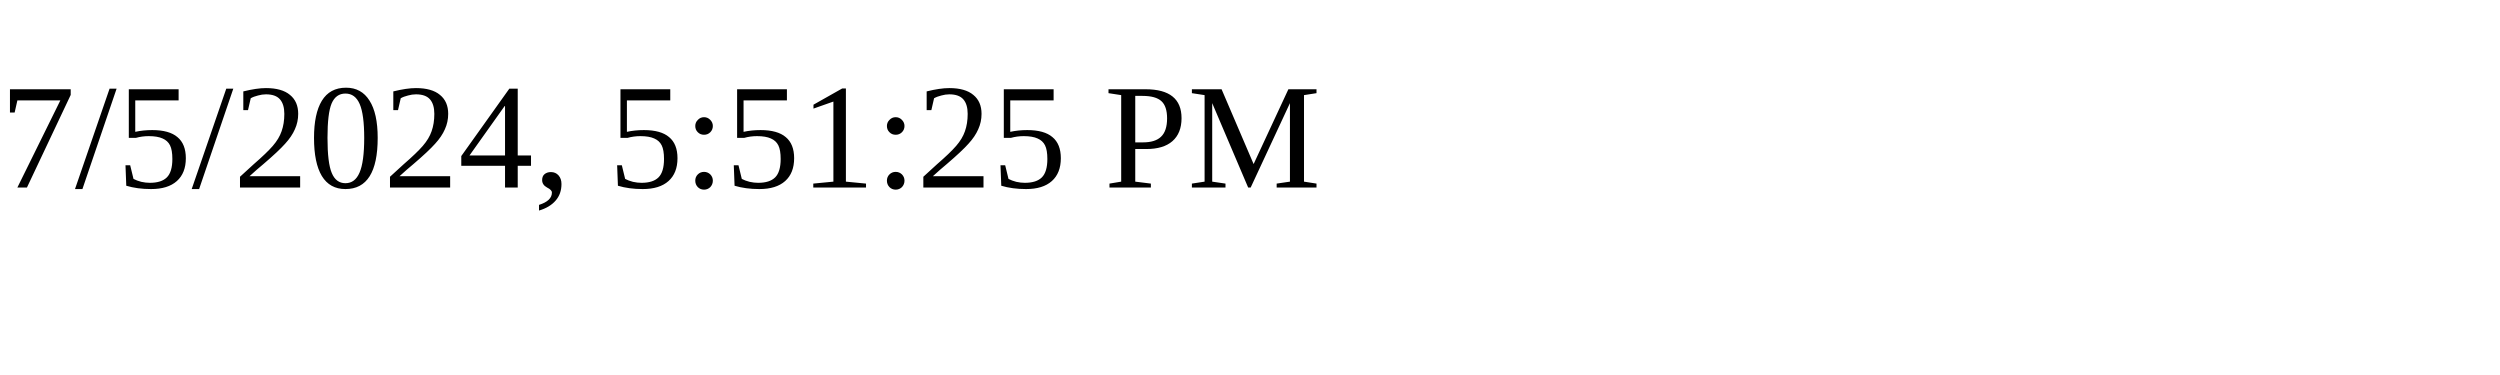
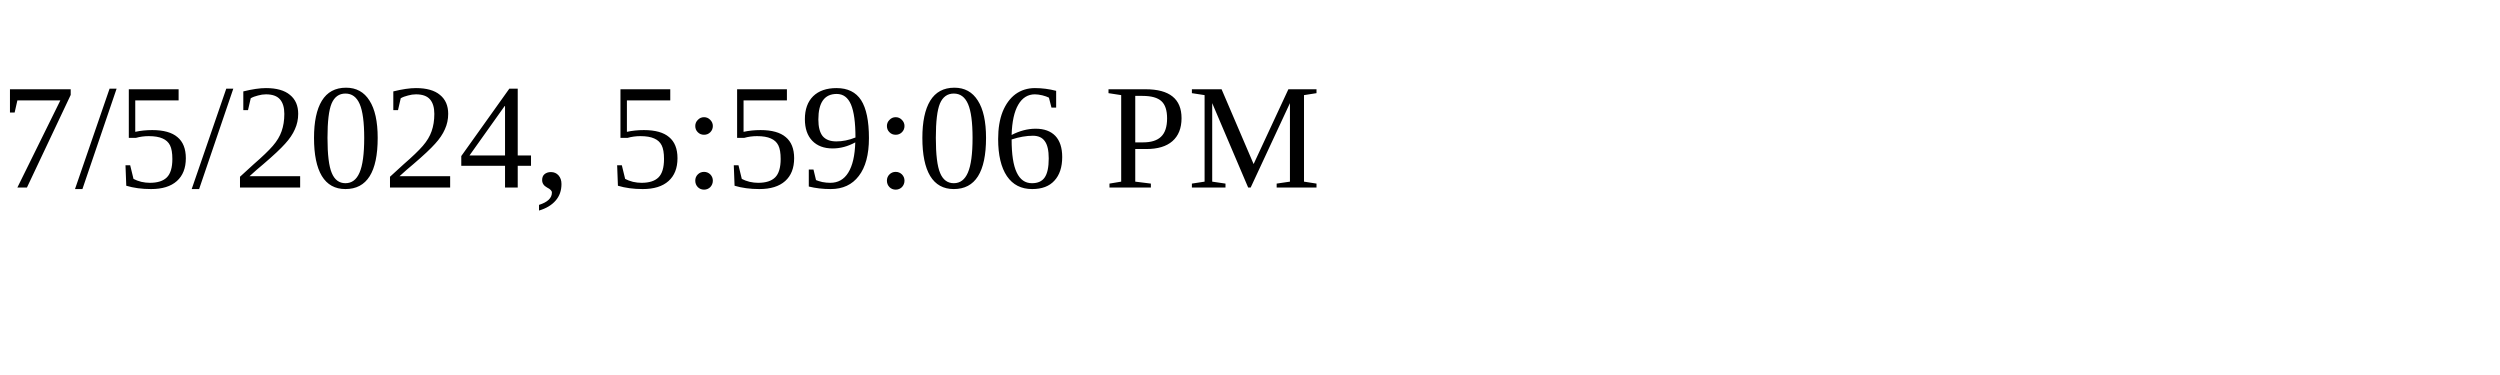
<svg xmlns="http://www.w3.org/2000/svg" height="30" width="200">
-   <text x="0" y="15">7/5/2024, 5:51:25 PM</text>
+   <text x="0" y="15">7/5/2024, 5:59:06 PM</text>
</svg>
